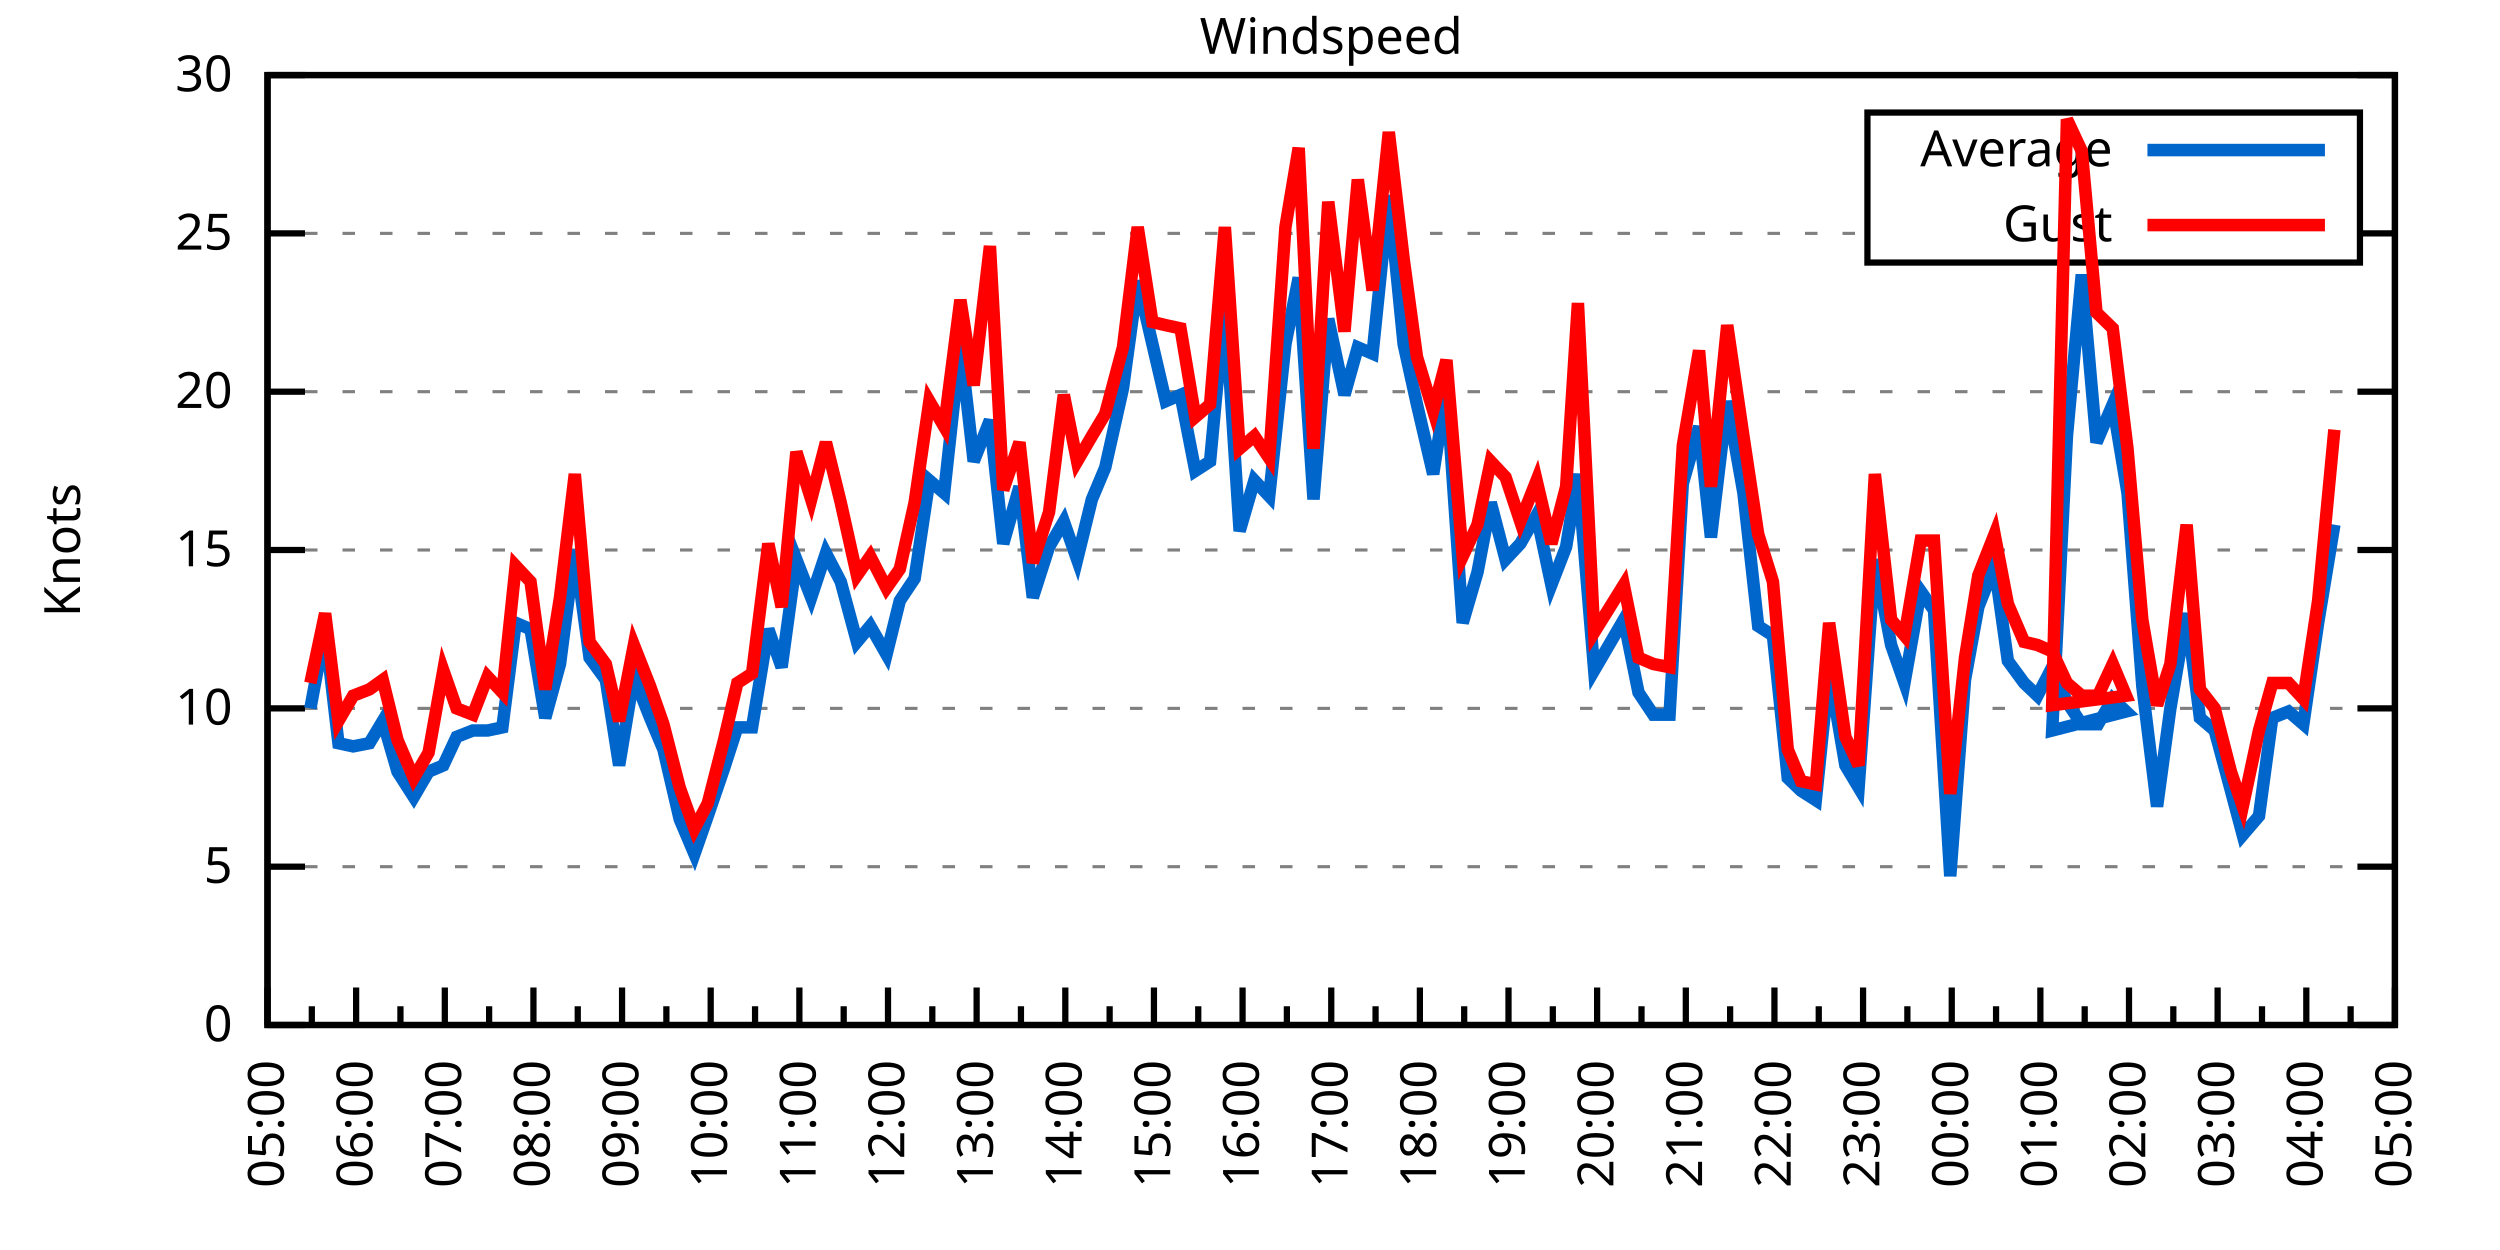
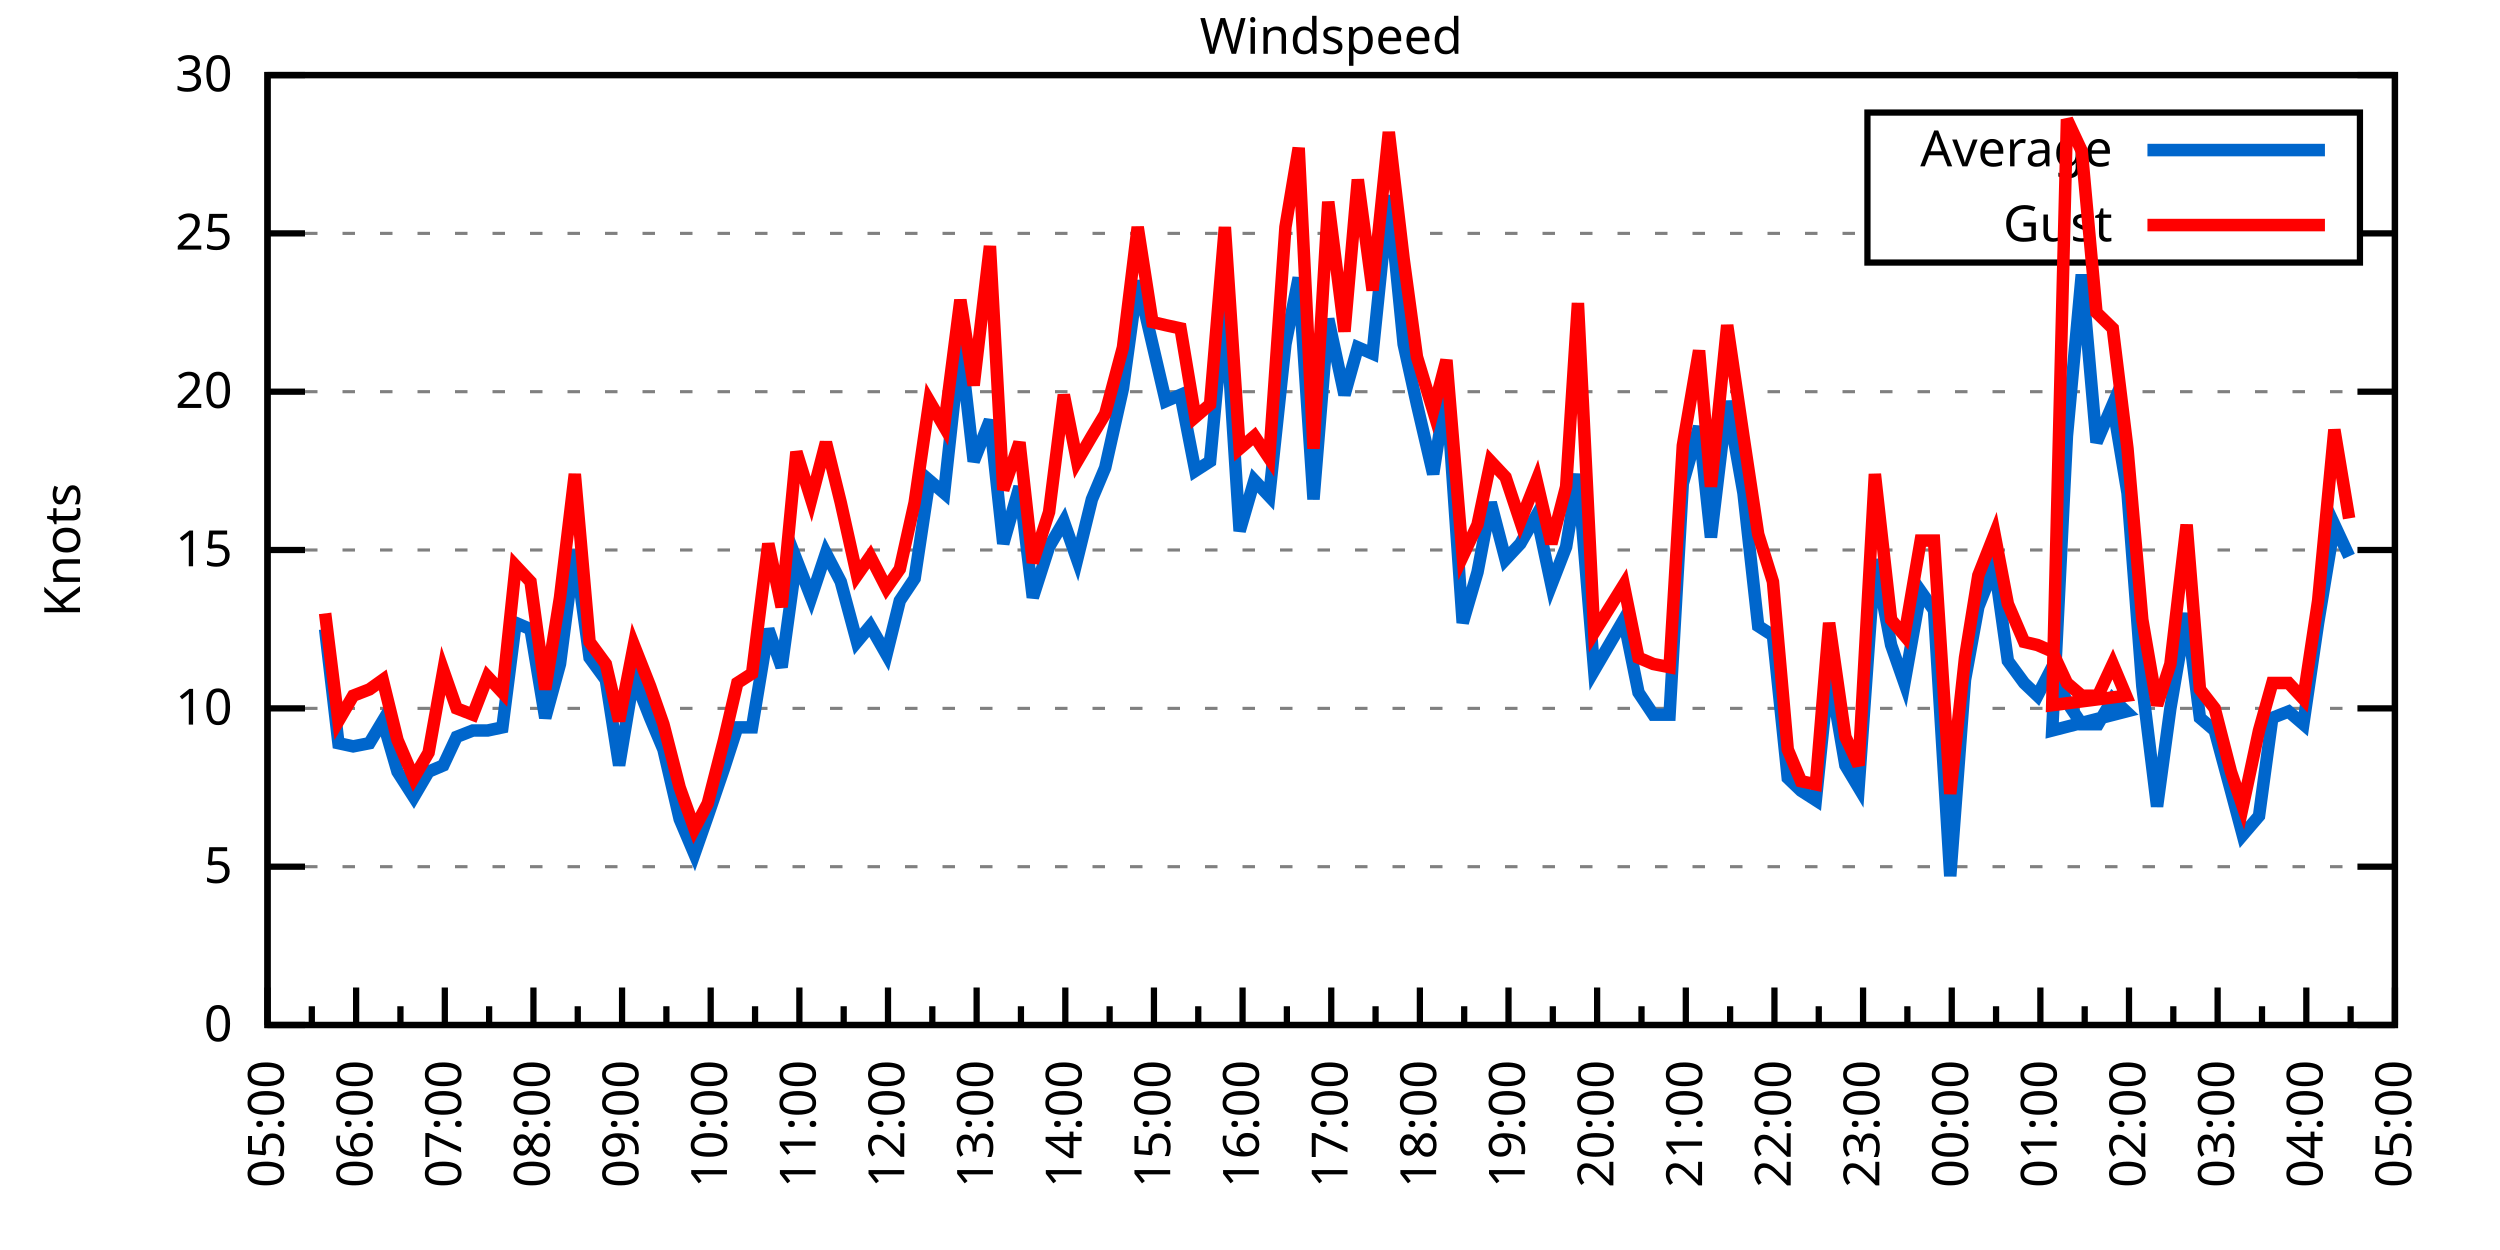
<svg xmlns="http://www.w3.org/2000/svg" xmlns:xlink="http://www.w3.org/1999/xlink" width="400" height="200" viewBox="0 0 400 200">
  <g id="gnuplot_canvas">
    <rect x="0" y="0" width="400" height="200" fill="none" />
    <defs>
      <circle id="gpDot" r="0.5" stroke-width="0.5" stroke="currentColor" />
      <path id="gpPt0" stroke-width="0.333" stroke="currentColor" d="M-1,0 h2 M0,-1 v2" />
      <path id="gpPt1" stroke-width="0.333" stroke="currentColor" d="M-1,-1 L1,1 M1,-1 L-1,1" />
      <path id="gpPt2" stroke-width="0.333" stroke="currentColor" d="M-1,0 L1,0 M0,-1 L0,1 M-1,-1 L1,1 M-1,1 L1,-1" />
      <rect id="gpPt3" stroke-width="0.333" stroke="currentColor" x="-1" y="-1" width="2" height="2" />
      <rect id="gpPt4" stroke-width="0.333" stroke="currentColor" fill="currentColor" x="-1" y="-1" width="2" height="2" />
      <circle id="gpPt5" stroke-width="0.333" stroke="currentColor" cx="0" cy="0" r="1" />
      <use xlink:href="#gpPt5" id="gpPt6" fill="currentColor" stroke="none" />
      <path id="gpPt7" stroke-width="0.333" stroke="currentColor" d="M0,-1.33 L-1.33,0.67 L1.33,0.67 z" />
      <use xlink:href="#gpPt7" id="gpPt8" fill="currentColor" stroke="none" />
      <use xlink:href="#gpPt7" id="gpPt9" stroke="currentColor" transform="rotate(180)" />
      <use xlink:href="#gpPt9" id="gpPt10" fill="currentColor" stroke="none" />
      <use xlink:href="#gpPt3" id="gpPt11" stroke="currentColor" transform="rotate(45)" />
      <use xlink:href="#gpPt11" id="gpPt12" fill="currentColor" stroke="none" />
      <path id="gpPt13" stroke-width="0.333" stroke="currentColor" d="M0,1.330 L1.265,0.411 L0.782,-1.067 L-0.782,-1.076 L-1.265,0.411 z" />
      <use xlink:href="#gpPt13" id="gpPt14" fill="currentColor" stroke="none" />
      <filter id="textbox" filterUnits="objectBoundingBox" x="0" y="0" height="1" width="1">
        <feFlood flood-color="white" flood-opacity="1" result="bgnd" />
        <feComposite in="SourceGraphic" in2="bgnd" operator="atop" />
      </filter>
      <filter id="greybox" filterUnits="objectBoundingBox" x="0" y="0" height="1" width="1">
        <feFlood flood-color="lightgrey" flood-opacity="1" result="grey" />
        <feComposite in="SourceGraphic" in2="grey" operator="atop" />
      </filter>
    </defs>
    <g fill="none" color="white" stroke="currentColor" stroke-width="1.00" stroke-linecap="butt" stroke-linejoin="miter">
</g>
    <g fill="none" color="black" stroke="currentColor" stroke-width="1.00" stroke-linecap="butt" stroke-linejoin="miter">
      <g stroke="none" shape-rendering="crispEdges">
        <polygon fill="rgb(255, 255, 255)" points="42.80,164.00 383.18,164.00 383.18,12.02 42.80,12.02 " />
      </g>
    </g>
    <g fill="none" color="black" stroke="currentColor" stroke-width="1.00" stroke-linecap="butt" stroke-linejoin="miter">
</g>
    <g fill="none" color="black" stroke="black" stroke-width="0.50" stroke-linecap="butt" stroke-linejoin="miter">
</g>
    <g fill="none" color="gray" stroke="currentColor" stroke-width="0.50" stroke-linecap="butt" stroke-linejoin="miter">
      <path stroke="gray" stroke-dasharray="2,4" class="gridline" d="M42.80,164.00 L383.19,164.00  " />
    </g>
    <g fill="none" color="gray" stroke="gray" stroke-width="1.00" stroke-linecap="butt" stroke-linejoin="miter">
</g>
    <g fill="none" color="black" stroke="currentColor" stroke-width="1.00" stroke-linecap="butt" stroke-linejoin="miter">
      <path stroke="black" d="M42.80,164.00 L48.80,164.00 M383.19,164.00 L377.19,164.00  " />
      <g transform="translate(37.20,166.60)" stroke="none" fill="black" font-family="Sans" font-size="8.00" text-anchor="end">
        <text>
          <tspan font-family="Sans"> 0</tspan>
        </text>
      </g>
    </g>
    <g fill="none" color="black" stroke="currentColor" stroke-width="1.00" stroke-linecap="butt" stroke-linejoin="miter">
</g>
    <g fill="none" color="black" stroke="black" stroke-width="0.50" stroke-linecap="butt" stroke-linejoin="miter">
</g>
    <g fill="none" color="gray" stroke="currentColor" stroke-width="0.50" stroke-linecap="butt" stroke-linejoin="miter">
      <path stroke="gray" stroke-dasharray="2,4" class="gridline" d="M42.80,138.67 L383.19,138.67  " />
    </g>
    <g fill="none" color="gray" stroke="gray" stroke-width="1.00" stroke-linecap="butt" stroke-linejoin="miter">
</g>
    <g fill="none" color="black" stroke="currentColor" stroke-width="1.00" stroke-linecap="butt" stroke-linejoin="miter">
      <path stroke="black" d="M42.80,138.67 L48.80,138.67 M383.19,138.67 L377.19,138.67  " />
      <g transform="translate(37.20,141.27)" stroke="none" fill="black" font-family="Sans" font-size="8.00" text-anchor="end">
        <text>
          <tspan font-family="Sans"> 5</tspan>
        </text>
      </g>
    </g>
    <g fill="none" color="black" stroke="currentColor" stroke-width="1.00" stroke-linecap="butt" stroke-linejoin="miter">
</g>
    <g fill="none" color="black" stroke="black" stroke-width="0.50" stroke-linecap="butt" stroke-linejoin="miter">
</g>
    <g fill="none" color="gray" stroke="currentColor" stroke-width="0.50" stroke-linecap="butt" stroke-linejoin="miter">
      <path stroke="gray" stroke-dasharray="2,4" class="gridline" d="M42.80,113.34 L383.19,113.34  " />
    </g>
    <g fill="none" color="gray" stroke="gray" stroke-width="1.00" stroke-linecap="butt" stroke-linejoin="miter">
</g>
    <g fill="none" color="black" stroke="currentColor" stroke-width="1.00" stroke-linecap="butt" stroke-linejoin="miter">
      <path stroke="black" d="M42.80,113.34 L48.80,113.34 M383.19,113.34 L377.19,113.34  " />
      <g transform="translate(37.20,115.94)" stroke="none" fill="black" font-family="Sans" font-size="8.00" text-anchor="end">
        <text>
          <tspan font-family="Sans"> 10</tspan>
        </text>
      </g>
    </g>
    <g fill="none" color="black" stroke="currentColor" stroke-width="1.00" stroke-linecap="butt" stroke-linejoin="miter">
</g>
    <g fill="none" color="black" stroke="black" stroke-width="0.50" stroke-linecap="butt" stroke-linejoin="miter">
</g>
    <g fill="none" color="gray" stroke="currentColor" stroke-width="0.50" stroke-linecap="butt" stroke-linejoin="miter">
      <path stroke="gray" stroke-dasharray="2,4" class="gridline" d="M42.80,88.00 L383.19,88.00  " />
    </g>
    <g fill="none" color="gray" stroke="gray" stroke-width="1.00" stroke-linecap="butt" stroke-linejoin="miter">
</g>
    <g fill="none" color="black" stroke="currentColor" stroke-width="1.00" stroke-linecap="butt" stroke-linejoin="miter">
      <path stroke="black" d="M42.80,88.00 L48.80,88.00 M383.19,88.00 L377.19,88.00  " />
      <g transform="translate(37.20,90.60)" stroke="none" fill="black" font-family="Sans" font-size="8.00" text-anchor="end">
        <text>
          <tspan font-family="Sans"> 15</tspan>
        </text>
      </g>
    </g>
    <g fill="none" color="black" stroke="currentColor" stroke-width="1.00" stroke-linecap="butt" stroke-linejoin="miter">
</g>
    <g fill="none" color="black" stroke="black" stroke-width="0.50" stroke-linecap="butt" stroke-linejoin="miter">
</g>
    <g fill="none" color="gray" stroke="currentColor" stroke-width="0.50" stroke-linecap="butt" stroke-linejoin="miter">
      <path stroke="gray" stroke-dasharray="2,4" class="gridline" d="M42.80,62.67 L383.19,62.67  " />
    </g>
    <g fill="none" color="gray" stroke="gray" stroke-width="1.00" stroke-linecap="butt" stroke-linejoin="miter">
</g>
    <g fill="none" color="black" stroke="currentColor" stroke-width="1.00" stroke-linecap="butt" stroke-linejoin="miter">
      <path stroke="black" d="M42.80,62.67 L48.80,62.67 M383.19,62.67 L377.19,62.67  " />
      <g transform="translate(37.20,65.27)" stroke="none" fill="black" font-family="Sans" font-size="8.00" text-anchor="end">
        <text>
          <tspan font-family="Sans"> 20</tspan>
        </text>
      </g>
    </g>
    <g fill="none" color="black" stroke="currentColor" stroke-width="1.00" stroke-linecap="butt" stroke-linejoin="miter">
</g>
    <g fill="none" color="black" stroke="black" stroke-width="0.50" stroke-linecap="butt" stroke-linejoin="miter">
</g>
    <g fill="none" color="gray" stroke="currentColor" stroke-width="0.50" stroke-linecap="butt" stroke-linejoin="miter">
      <path stroke="gray" stroke-dasharray="2,4" class="gridline" d="M42.80,37.34 L298.79,37.34 M377.59,37.34 L383.19,37.34  " />
    </g>
    <g fill="none" color="gray" stroke="gray" stroke-width="1.00" stroke-linecap="butt" stroke-linejoin="miter">
</g>
    <g fill="none" color="black" stroke="currentColor" stroke-width="1.00" stroke-linecap="butt" stroke-linejoin="miter">
      <path stroke="black" d="M42.80,37.34 L48.80,37.34 M383.19,37.34 L377.19,37.34  " />
      <g transform="translate(37.20,39.94)" stroke="none" fill="black" font-family="Sans" font-size="8.00" text-anchor="end">
        <text>
          <tspan font-family="Sans"> 25</tspan>
        </text>
      </g>
    </g>
    <g fill="none" color="black" stroke="currentColor" stroke-width="1.00" stroke-linecap="butt" stroke-linejoin="miter">
</g>
    <g fill="none" color="black" stroke="black" stroke-width="0.50" stroke-linecap="butt" stroke-linejoin="miter">
</g>
    <g fill="none" color="gray" stroke="currentColor" stroke-width="0.50" stroke-linecap="butt" stroke-linejoin="miter">
      <path stroke="gray" stroke-dasharray="2,4" class="gridline" d="M42.80,12.01 L383.19,12.01  " />
    </g>
    <g fill="none" color="gray" stroke="gray" stroke-width="1.00" stroke-linecap="butt" stroke-linejoin="miter">
</g>
    <g fill="none" color="black" stroke="currentColor" stroke-width="1.00" stroke-linecap="butt" stroke-linejoin="miter">
      <path stroke="black" d="M42.80,12.01 L48.80,12.01 M383.19,12.01 L377.19,12.01  " />
      <g transform="translate(37.20,14.61)" stroke="none" fill="black" font-family="Sans" font-size="8.00" text-anchor="end">
        <text>
          <tspan font-family="Sans"> 30</tspan>
        </text>
      </g>
    </g>
    <g fill="none" color="black" stroke="currentColor" stroke-width="1.00" stroke-linecap="butt" stroke-linejoin="miter">
      <path stroke="black" d="M42.80,164.00 L42.80,158.00  " />
      <g transform="translate(45.40,169.60) rotate(270)" stroke="none" fill="black" font-family="Sans" font-size="8.00" text-anchor="end">
        <text>
          <tspan font-family="Sans">05:00</tspan>
        </text>
      </g>
    </g>
    <g fill="none" color="black" stroke="currentColor" stroke-width="1.00" stroke-linecap="butt" stroke-linejoin="miter">
      <path stroke="black" d="M49.89,164.00 L49.89,161.00 M56.98,164.00 L56.98,158.00  " />
      <g transform="translate(59.58,169.60) rotate(270)" stroke="none" fill="black" font-family="Sans" font-size="8.00" text-anchor="end">
        <text>
          <tspan font-family="Sans">06:00</tspan>
        </text>
      </g>
    </g>
    <g fill="none" color="black" stroke="currentColor" stroke-width="1.00" stroke-linecap="butt" stroke-linejoin="miter">
      <path stroke="black" d="M64.07,164.00 L64.07,161.00 M71.17,164.00 L71.17,158.00  " />
      <g transform="translate(73.77,169.60) rotate(270)" stroke="none" fill="black" font-family="Sans" font-size="8.00" text-anchor="end">
        <text>
          <tspan font-family="Sans">07:00</tspan>
        </text>
      </g>
    </g>
    <g fill="none" color="black" stroke="currentColor" stroke-width="1.00" stroke-linecap="butt" stroke-linejoin="miter">
      <path stroke="black" d="M78.26,164.00 L78.26,161.00 M85.35,164.00 L85.35,158.00  " />
      <g transform="translate(87.95,169.60) rotate(270)" stroke="none" fill="black" font-family="Sans" font-size="8.00" text-anchor="end">
        <text>
          <tspan font-family="Sans">08:00</tspan>
        </text>
      </g>
    </g>
    <g fill="none" color="black" stroke="currentColor" stroke-width="1.00" stroke-linecap="butt" stroke-linejoin="miter">
      <path stroke="black" d="M92.44,164.00 L92.44,161.00 M99.53,164.00 L99.53,158.00  " />
      <g transform="translate(102.13,169.60) rotate(270)" stroke="none" fill="black" font-family="Sans" font-size="8.00" text-anchor="end">
        <text>
          <tspan font-family="Sans">09:00</tspan>
        </text>
      </g>
    </g>
    <g fill="none" color="black" stroke="currentColor" stroke-width="1.00" stroke-linecap="butt" stroke-linejoin="miter">
      <path stroke="black" d="M106.62,164.00 L106.62,161.00 M113.71,164.00 L113.71,158.00  " />
      <g transform="translate(116.31,169.60) rotate(270)" stroke="none" fill="black" font-family="Sans" font-size="8.00" text-anchor="end">
        <text>
          <tspan font-family="Sans">10:00</tspan>
        </text>
      </g>
    </g>
    <g fill="none" color="black" stroke="currentColor" stroke-width="1.00" stroke-linecap="butt" stroke-linejoin="miter">
      <path stroke="black" d="M120.81,164.00 L120.81,161.00 M127.90,164.00 L127.90,158.00  " />
      <g transform="translate(130.50,169.60) rotate(270)" stroke="none" fill="black" font-family="Sans" font-size="8.00" text-anchor="end">
        <text>
          <tspan font-family="Sans">11:00</tspan>
        </text>
      </g>
    </g>
    <g fill="none" color="black" stroke="currentColor" stroke-width="1.00" stroke-linecap="butt" stroke-linejoin="miter">
      <path stroke="black" d="M134.99,164.00 L134.99,161.00 M142.08,164.00 L142.08,158.00  " />
      <g transform="translate(144.68,169.60) rotate(270)" stroke="none" fill="black" font-family="Sans" font-size="8.00" text-anchor="end">
        <text>
          <tspan font-family="Sans">12:00</tspan>
        </text>
      </g>
    </g>
    <g fill="none" color="black" stroke="currentColor" stroke-width="1.00" stroke-linecap="butt" stroke-linejoin="miter">
      <path stroke="black" d="M149.17,164.00 L149.17,161.00 M156.26,164.00 L156.26,158.00  " />
      <g transform="translate(158.86,169.60) rotate(270)" stroke="none" fill="black" font-family="Sans" font-size="8.00" text-anchor="end">
        <text>
          <tspan font-family="Sans">13:00</tspan>
        </text>
      </g>
    </g>
    <g fill="none" color="black" stroke="currentColor" stroke-width="1.00" stroke-linecap="butt" stroke-linejoin="miter">
      <path stroke="black" d="M163.35,164.00 L163.35,161.00 M170.45,164.00 L170.45,158.00  " />
      <g transform="translate(173.05,169.60) rotate(270)" stroke="none" fill="black" font-family="Sans" font-size="8.00" text-anchor="end">
        <text>
          <tspan font-family="Sans">14:00</tspan>
        </text>
      </g>
    </g>
    <g fill="none" color="black" stroke="currentColor" stroke-width="1.00" stroke-linecap="butt" stroke-linejoin="miter">
      <path stroke="black" d="M177.54,164.00 L177.54,161.00 M184.63,164.00 L184.63,158.00  " />
      <g transform="translate(187.23,169.60) rotate(270)" stroke="none" fill="black" font-family="Sans" font-size="8.00" text-anchor="end">
        <text>
          <tspan font-family="Sans">15:00</tspan>
        </text>
      </g>
    </g>
    <g fill="none" color="black" stroke="currentColor" stroke-width="1.00" stroke-linecap="butt" stroke-linejoin="miter">
      <path stroke="black" d="M191.72,164.00 L191.72,161.00 M198.81,164.00 L198.81,158.00  " />
      <g transform="translate(201.41,169.60) rotate(270)" stroke="none" fill="black" font-family="Sans" font-size="8.00" text-anchor="end">
        <text>
          <tspan font-family="Sans">16:00</tspan>
        </text>
      </g>
    </g>
    <g fill="none" color="black" stroke="currentColor" stroke-width="1.00" stroke-linecap="butt" stroke-linejoin="miter">
      <path stroke="black" d="M205.90,164.00 L205.90,161.00 M213.00,164.00 L213.00,158.00  " />
      <g transform="translate(215.60,169.60) rotate(270)" stroke="none" fill="black" font-family="Sans" font-size="8.00" text-anchor="end">
        <text>
          <tspan font-family="Sans">17:00</tspan>
        </text>
      </g>
    </g>
    <g fill="none" color="black" stroke="currentColor" stroke-width="1.00" stroke-linecap="butt" stroke-linejoin="miter">
      <path stroke="black" d="M220.09,164.00 L220.09,161.00 M227.18,164.00 L227.18,158.00  " />
      <g transform="translate(229.78,169.60) rotate(270)" stroke="none" fill="black" font-family="Sans" font-size="8.00" text-anchor="end">
        <text>
          <tspan font-family="Sans">18:00</tspan>
        </text>
      </g>
    </g>
    <g fill="none" color="black" stroke="currentColor" stroke-width="1.00" stroke-linecap="butt" stroke-linejoin="miter">
      <path stroke="black" d="M234.27,164.00 L234.27,161.00 M241.36,164.00 L241.36,158.00  " />
      <g transform="translate(243.96,169.60) rotate(270)" stroke="none" fill="black" font-family="Sans" font-size="8.00" text-anchor="end">
        <text>
          <tspan font-family="Sans">19:00</tspan>
        </text>
      </g>
    </g>
    <g fill="none" color="black" stroke="currentColor" stroke-width="1.00" stroke-linecap="butt" stroke-linejoin="miter">
      <path stroke="black" d="M248.45,164.00 L248.45,161.00 M255.54,164.00 L255.54,158.00  " />
      <g transform="translate(258.14,169.60) rotate(270)" stroke="none" fill="black" font-family="Sans" font-size="8.00" text-anchor="end">
        <text>
          <tspan font-family="Sans">20:00</tspan>
        </text>
      </g>
    </g>
    <g fill="none" color="black" stroke="currentColor" stroke-width="1.00" stroke-linecap="butt" stroke-linejoin="miter">
      <path stroke="black" d="M262.64,164.00 L262.64,161.00 M269.73,164.00 L269.73,158.00  " />
      <g transform="translate(272.33,169.60) rotate(270)" stroke="none" fill="black" font-family="Sans" font-size="8.00" text-anchor="end">
        <text>
          <tspan font-family="Sans">21:00</tspan>
        </text>
      </g>
    </g>
    <g fill="none" color="black" stroke="currentColor" stroke-width="1.00" stroke-linecap="butt" stroke-linejoin="miter">
      <path stroke="black" d="M276.82,164.00 L276.82,161.00 M283.91,164.00 L283.91,158.00  " />
      <g transform="translate(286.51,169.60) rotate(270)" stroke="none" fill="black" font-family="Sans" font-size="8.00" text-anchor="end">
        <text>
          <tspan font-family="Sans">22:00</tspan>
        </text>
      </g>
    </g>
    <g fill="none" color="black" stroke="currentColor" stroke-width="1.00" stroke-linecap="butt" stroke-linejoin="miter">
      <path stroke="black" d="M291.00,164.00 L291.00,161.00 M298.09,164.00 L298.09,158.00  " />
      <g transform="translate(300.69,169.60) rotate(270)" stroke="none" fill="black" font-family="Sans" font-size="8.00" text-anchor="end">
        <text>
          <tspan font-family="Sans">23:00</tspan>
        </text>
      </g>
    </g>
    <g fill="none" color="black" stroke="currentColor" stroke-width="1.00" stroke-linecap="butt" stroke-linejoin="miter">
      <path stroke="black" d="M305.18,164.00 L305.18,161.00 M312.28,164.00 L312.28,158.00  " />
      <g transform="translate(314.88,169.60) rotate(270)" stroke="none" fill="black" font-family="Sans" font-size="8.00" text-anchor="end">
        <text>
          <tspan font-family="Sans">00:00</tspan>
        </text>
      </g>
    </g>
    <g fill="none" color="black" stroke="currentColor" stroke-width="1.00" stroke-linecap="butt" stroke-linejoin="miter">
      <path stroke="black" d="M319.37,164.00 L319.37,161.00 M326.46,164.00 L326.46,158.00  " />
      <g transform="translate(329.06,169.60) rotate(270)" stroke="none" fill="black" font-family="Sans" font-size="8.00" text-anchor="end">
        <text>
          <tspan font-family="Sans">01:00</tspan>
        </text>
      </g>
    </g>
    <g fill="none" color="black" stroke="currentColor" stroke-width="1.00" stroke-linecap="butt" stroke-linejoin="miter">
      <path stroke="black" d="M333.55,164.00 L333.55,161.00 M340.64,164.00 L340.64,158.00  " />
      <g transform="translate(343.24,169.60) rotate(270)" stroke="none" fill="black" font-family="Sans" font-size="8.00" text-anchor="end">
        <text>
          <tspan font-family="Sans">02:00</tspan>
        </text>
      </g>
    </g>
    <g fill="none" color="black" stroke="currentColor" stroke-width="1.00" stroke-linecap="butt" stroke-linejoin="miter">
      <path stroke="black" d="M347.73,164.00 L347.73,161.00 M354.82,164.00 L354.82,158.00  " />
      <g transform="translate(357.42,169.60) rotate(270)" stroke="none" fill="black" font-family="Sans" font-size="8.00" text-anchor="end">
        <text>
          <tspan font-family="Sans">03:00</tspan>
        </text>
      </g>
    </g>
    <g fill="none" color="black" stroke="currentColor" stroke-width="1.00" stroke-linecap="butt" stroke-linejoin="miter">
      <path stroke="black" d="M361.92,164.00 L361.92,161.00 M369.01,164.00 L369.01,158.00  " />
      <g transform="translate(371.61,169.60) rotate(270)" stroke="none" fill="black" font-family="Sans" font-size="8.00" text-anchor="end">
        <text>
          <tspan font-family="Sans">04:00</tspan>
        </text>
      </g>
    </g>
    <g fill="none" color="black" stroke="currentColor" stroke-width="1.00" stroke-linecap="butt" stroke-linejoin="miter">
      <path stroke="black" d="M376.10,164.00 L376.10,161.00 M383.19,164.00 L383.19,158.00  " />
      <g transform="translate(385.79,169.60) rotate(270)" stroke="none" fill="black" font-family="Sans" font-size="8.00" text-anchor="end">
        <text>
          <tspan font-family="Sans">05:00</tspan>
        </text>
      </g>
    </g>
    <g fill="none" color="black" stroke="currentColor" stroke-width="1.00" stroke-linecap="butt" stroke-linejoin="miter">
</g>
    <g fill="none" color="black" stroke="currentColor" stroke-width="1.00" stroke-linecap="butt" stroke-linejoin="miter">
      <path stroke="black" d="M42.80,12.01 L42.80,164.00 L383.19,164.00 L383.19,12.01 L42.80,12.01 Z  " />
    </g>
    <g fill="none" color="black" stroke="currentColor" stroke-width="1.00" stroke-linecap="butt" stroke-linejoin="miter">
      <g transform="translate(12.80,88.01) rotate(270)" stroke="none" fill="black" font-family="Sans" font-size="8.00" text-anchor="middle">
        <text>
          <tspan font-family="Sans">Knots</tspan>
        </text>
      </g>
    </g>
    <g fill="none" color="black" stroke="currentColor" stroke-width="1.00" stroke-linecap="butt" stroke-linejoin="miter">
</g>
    <g fill="none" color="black" stroke="currentColor" stroke-width="1.00" stroke-linecap="butt" stroke-linejoin="miter">
      <path stroke="black" d="M298.79,42.01 L298.79,18.01 L377.59,18.01 L377.59,42.01 L298.79,42.01 Z  " />
    </g>
    <g id="Windspeed_plot_1">
      <g fill="none" color="white" stroke="black" stroke-width="2.00" stroke-linecap="butt" stroke-linejoin="miter">
</g>
      <g fill="none" color="black" stroke="currentColor" stroke-width="2.00" stroke-linecap="butt" stroke-linejoin="miter">
        <g transform="translate(337.99,26.61)" stroke="none" fill="black" font-family="Sans" font-size="8.00" text-anchor="end">
          <text>
            <tspan font-family="Sans">Average</tspan>
          </text>
        </g>
      </g>
      <g fill="none" color="black" stroke="currentColor" stroke-width="2.00" stroke-linecap="butt" stroke-linejoin="miter">
-         <path stroke="rgb(  0, 102, 204)" d="M343.59,24.01 L371.99,24.01 M49.66,113.34 L52.02,100.67 L54.15,118.91 L56.51,119.42 L59.11,118.91 L61.24,115.36   L63.60,123.47 L66.20,127.52 L68.57,123.47 L70.93,122.46 L73.06,117.90 L75.66,116.88 L78.02,116.88 L80.38,116.38   L82.51,99.66 L84.88,100.67 L87.24,114.86 L89.60,106.24 L91.97,88.00 L94.33,105.23 L96.93,108.78 L99.06,122.46   L101.42,108.27 L104.02,114.86 L106.15,119.92 L108.75,131.07 L111.11,136.64 L113.24,130.56 L115.84,122.96 L117.97,116.38   L120.33,116.38 L122.93,100.67 L125.06,106.75 L127.42,89.52 L129.79,95.60 L132.15,88.51 L134.52,93.07 L137.12,102.70   L139.24,100.16 L141.84,104.72 L143.97,96.11 L146.34,92.56 L148.70,76.86 L151.06,78.89 L153.66,55.07 L155.79,73.82   L158.39,67.23 L160.52,86.99 L163.12,77.87 L165.25,95.60 L167.85,87.50 L170.21,83.45 L172.34,89.52 L174.70,79.90   L176.83,74.83 L179.67,62.17 L182.03,44.94 L184.39,55.07 L186.52,64.19 L188.88,63.18 L191.25,75.34 L193.61,73.82   L195.98,48.49 L198.34,84.97 L200.70,76.86 L203.07,79.39 L205.67,55.07 L207.79,44.43 L210.16,79.90 L212.52,51.02   L215.12,63.18 L217.25,55.58 L219.61,56.59 L222.21,31.26 L224.58,55.07 L226.71,64.70 L229.31,75.85 L231.43,62.17   L234.03,99.66 L236.40,91.55 L238.52,80.41 L240.89,89.52 L243.25,86.99 L245.85,82.43 L248.22,93.58 L250.58,87.50   L252.47,75.85 L255.07,107.26 L259.80,99.15 L262.16,110.80 L264.53,114.35 L267.13,114.35 L269.25,77.37 L271.85,68.25   L273.75,85.98 L276.35,64.19 L278.95,78.89 L281.31,100.16 L283.67,101.68 L286.04,124.48 L288.16,126.51 L290.53,128.03   L292.66,107.26 L295.26,122.46 L297.38,126.00 L299.98,89.52 L302.58,103.20 L304.71,109.28 L307.31,94.59 L309.44,97.63   L312.04,140.19 L314.40,108.78 L316.53,97.12 L319.13,90.54 L321.26,105.74 L323.86,109.28 L325.99,111.31 L328.35,106.75   L330.71,112.32 L333.08,115.87 L335.68,115.87 L338.04,111.82 L340.17,113.84 L328.35,116.88 L330.71,69.77 L333.08,43.93   L335.44,70.78 L338.04,64.70 L340.40,78.89 L342.77,109.79 L345.13,129.04 L347.26,113.34 L349.86,98.14 L351.99,114.86   L354.35,116.88 L356.95,126.51 L358.84,133.60 L361.44,130.56 L363.57,114.86 L366.17,113.84 L368.53,115.87 L370.90,99.66   L373.50,83.95  " />
+         <path stroke="rgb(  0, 102, 204)" d="M343.59,24.01 L371.99,24.01 M52.02,100.67 L54.15,118.91 L56.51,119.42 L59.11,118.91 L61.24,115.36 L63.60,123.47   L66.20,127.52 L68.57,123.47 L70.93,122.46 L73.06,117.90 L75.66,116.88 L78.02,116.88 L80.38,116.38 L82.51,99.66   L84.88,100.67 L87.24,114.86 L89.60,106.24 L91.97,88.00 L94.33,105.23 L96.93,108.78 L99.06,122.46 L101.42,108.27   L104.02,114.86 L106.15,119.92 L108.75,131.07 L111.11,136.64 L113.24,130.56 L115.84,122.96 L117.97,116.38 L120.33,116.38   L122.93,100.67 L125.06,106.75 L127.42,89.52 L129.79,95.60 L132.15,88.51 L134.52,93.07 L137.12,102.70 L139.24,100.16   L141.84,104.72 L143.97,96.11 L146.34,92.56 L148.70,76.86 L151.06,78.89 L153.66,55.07 L155.79,73.82 L158.39,67.23   L160.52,86.99 L163.12,77.87 L165.25,95.60 L167.85,87.50 L170.21,83.45 L172.34,89.52 L174.70,79.90 L176.83,74.83   L179.67,62.17 L182.03,44.94 L184.39,55.07 L186.52,64.19 L188.88,63.18 L191.25,75.34 L193.61,73.82 L195.98,48.49   L198.34,84.97 L200.70,76.86 L203.07,79.39 L205.67,55.07 L207.79,44.43 L210.16,79.90 L212.52,51.02 L215.12,63.18   L217.25,55.58 L219.61,56.59 L222.21,31.26 L224.58,55.07 L226.71,64.70 L229.31,75.85 L231.43,62.17 L234.03,99.66   L236.40,91.55 L238.52,80.41 L240.89,89.52 L243.25,86.99 L245.85,82.43 L248.22,93.58 L250.58,87.50 L252.47,75.85   L255.07,107.26 L259.80,99.15 L262.16,110.80 L264.53,114.35 L267.13,114.35 L269.25,77.37 L271.85,68.25 L273.75,85.98   L276.35,64.19 L278.95,78.89 L281.31,100.16 L283.67,101.68 L286.04,124.48 L288.16,126.51 L290.53,128.03 L292.66,107.26   L295.26,122.46 L297.38,126.00 L299.98,89.52 L302.58,103.20 L304.71,109.28 L307.31,94.59 L309.44,97.63 L312.04,140.19   L314.40,108.78 L316.53,97.12 L319.13,90.54 L321.26,105.74 L323.86,109.28 L325.99,111.31 L328.35,106.75 L330.71,112.32   L333.08,115.87 L335.68,115.87 L338.04,111.82 L340.17,113.84 L328.35,116.88 L330.71,69.77 L333.08,43.93 L335.44,70.78   L338.04,64.70 L340.40,78.89 L342.77,109.79 L345.13,129.04 L347.26,113.34 L349.86,98.14 L351.99,114.86 L354.35,116.88   L356.95,126.51 L358.84,133.60 L361.44,130.56 L363.57,114.86 L366.17,113.84 L368.53,115.87 L370.90,99.66 L373.50,83.95   L375.86,89.02  " />
      </g>
    </g>
    <g id="Windspeed_plot_2">
      <g fill="none" color="black" stroke="currentColor" stroke-width="2.00" stroke-linecap="butt" stroke-linejoin="miter">
        <g transform="translate(337.99,38.61)" stroke="none" fill="black" font-family="Sans" font-size="8.00" text-anchor="end">
          <text>
            <tspan font-family="Sans">Gust</tspan>
          </text>
        </g>
      </g>
      <g fill="none" color="black" stroke="currentColor" stroke-width="2.00" stroke-linecap="butt" stroke-linejoin="miter">
-         <path stroke="rgb(255,   0,   0)" d="M343.59,36.01 L371.99,36.01 M49.66,109.28 L52.02,98.14 L54.15,115.36 L56.51,111.31 L59.11,110.30 L61.24,108.78   L63.60,118.40 L66.20,124.48 L68.57,120.43 L70.93,107.26 L73.06,113.34 L75.66,114.35 L78.02,108.27 L80.38,110.80   L82.51,90.54 L84.88,93.07 L87.24,110.30 L89.60,95.60 L91.97,75.85 L94.33,102.70 L96.93,106.24 L99.06,115.36   L101.42,103.20 L104.02,109.79 L106.15,115.87 L108.75,126.00 L111.11,132.59 L113.24,128.54 L115.84,118.40 L117.97,109.28   L120.33,107.76 L122.93,86.99 L125.06,97.12 L127.42,72.30 L129.79,79.90 L132.15,70.78 L134.52,80.41 L137.12,92.06   L139.24,89.02 L141.84,94.08 L143.97,91.04 L146.34,80.41 L148.70,64.19 L151.06,68.25 L153.66,47.98 L155.79,61.66   L158.39,39.37 L160.52,78.38 L163.12,70.78 L165.25,90.03 L167.85,81.93 L170.21,63.18 L172.34,73.82 L174.70,69.77   L176.83,66.22 L179.67,55.58 L182.03,36.33 L184.39,51.53 L186.52,52.03 L188.88,52.54 L191.25,66.73 L193.61,64.70   L195.98,36.33 L198.34,71.79 L200.70,69.77 L203.07,73.31 L205.67,36.33 L207.79,23.66 L210.16,71.79 L212.52,32.28   L215.12,53.05 L217.25,28.73 L219.61,46.46 L222.21,21.13 L224.58,41.39 L226.71,57.10 L229.31,65.71 L231.43,57.61   L234.03,89.02 L236.40,83.95 L238.52,73.82 L240.89,76.35 L243.25,83.45 L245.85,76.86 L248.22,86.99 L250.58,77.87   L252.47,48.49 L255.07,101.18 L259.80,93.58 L262.16,105.23 L264.53,106.24 L267.13,106.75 L269.25,71.29 L271.85,56.09   L273.75,77.87 L276.35,52.03 L278.95,69.77 L281.31,85.47 L283.67,93.07 L286.04,119.92 L288.16,124.99 L290.53,125.50   L292.66,99.66 L295.26,117.90 L297.38,122.46 L299.98,75.85 L302.58,99.15 L304.71,101.68 L307.31,86.49 L309.44,86.49   L312.04,127.02 L314.40,105.23 L316.53,92.06 L319.13,85.47 L321.26,96.62 L323.86,102.70 L325.99,103.20 L328.35,104.22   L330.71,109.28 L333.08,111.31 L335.68,111.31 L338.04,106.24 L340.17,111.31 L328.35,112.83 L330.71,19.10 L333.08,24.17   L335.44,50.01 L338.04,52.54 L340.40,71.79 L342.77,99.15 L345.13,112.83 L347.26,106.24 L349.86,83.95 L351.99,110.30   L354.35,113.34 L356.95,123.47 L358.84,129.04 L361.44,116.88 L363.57,109.28 L366.17,109.28 L368.53,111.82 L370.90,96.11   L373.50,68.75  " />
+         <path stroke="rgb(255,   0,   0)" d="M343.59,36.01 L371.99,36.01 M52.02,98.14 L54.15,115.36 L56.51,111.31 L59.11,110.30 L61.24,108.78 L63.60,118.40   L66.20,124.48 L68.57,120.43 L70.93,107.26 L73.06,113.34 L75.66,114.35 L78.02,108.27 L80.38,110.80 L82.51,90.54   L84.88,93.07 L87.24,110.30 L89.60,95.60 L91.97,75.85 L94.33,102.70 L96.93,106.24 L99.06,115.36 L101.42,103.20   L104.02,109.79 L106.15,115.87 L108.75,126.00 L111.11,132.59 L113.24,128.54 L115.84,118.40 L117.97,109.28 L120.33,107.76   L122.93,86.99 L125.06,97.12 L127.42,72.30 L129.79,79.90 L132.15,70.78 L134.52,80.41 L137.12,92.06 L139.24,89.02   L141.84,94.08 L143.97,91.04 L146.34,80.41 L148.70,64.19 L151.06,68.25 L153.66,47.98 L155.79,61.66 L158.39,39.37   L160.52,78.38 L163.12,70.78 L165.25,90.03 L167.85,81.93 L170.21,63.18 L172.34,73.82 L174.70,69.77 L176.83,66.22   L179.67,55.58 L182.03,36.33 L184.39,51.53 L186.52,52.03 L188.88,52.54 L191.25,66.73 L193.61,64.70 L195.98,36.33   L198.34,71.79 L200.70,69.77 L203.07,73.31 L205.67,36.33 L207.79,23.66 L210.16,71.79 L212.52,32.28 L215.12,53.05   L217.25,28.73 L219.61,46.46 L222.21,21.13 L224.58,41.39 L226.71,57.10 L229.31,65.71 L231.43,57.61 L234.03,89.02   L236.40,83.95 L238.52,73.82 L240.89,76.35 L243.25,83.45 L245.85,76.86 L248.22,86.99 L250.58,77.87 L252.47,48.49   L255.07,101.18 L259.80,93.58 L262.16,105.23 L264.53,106.24 L267.13,106.75 L269.25,71.29 L271.85,56.09 L273.75,77.87   L276.35,52.03 L278.95,69.77 L281.31,85.47 L283.67,93.07 L286.04,119.92 L288.16,124.99 L290.53,125.50 L292.66,99.66   L295.26,117.90 L297.38,122.46 L299.98,75.85 L302.58,99.15 L304.71,101.68 L307.31,86.49 L309.44,86.49 L312.04,127.02   L314.40,105.23 L316.53,92.06 L319.13,85.47 L321.26,96.62 L323.86,102.70 L325.99,103.20 L328.35,104.22 L330.71,109.28   L333.08,111.31 L335.68,111.31 L338.04,106.24 L340.17,111.31 L328.35,112.83 L330.71,19.10 L333.08,24.17 L335.44,50.01   L338.04,52.54 L340.40,71.79 L342.77,99.15 L345.13,112.83 L347.26,106.24 L349.86,83.95 L351.99,110.30 L354.35,113.34   L356.95,123.47 L358.84,129.04 L361.44,116.88 L363.57,109.28 L366.17,109.28 L368.53,111.82 L370.90,96.11 L373.50,68.75   L375.86,82.94  " />
      </g>
    </g>
    <g fill="none" color="black" stroke="currentColor" stroke-width="2.00" stroke-linecap="butt" stroke-linejoin="miter">
</g>
    <g fill="none" color="black" stroke="black" stroke-width="1.00" stroke-linecap="butt" stroke-linejoin="miter">
</g>
    <g fill="none" color="black" stroke="currentColor" stroke-width="1.00" stroke-linecap="butt" stroke-linejoin="miter">
      <path stroke="black" d="M42.80,12.01 L42.80,164.00 L383.19,164.00 L383.19,12.01 L42.80,12.01 Z  " />
    </g>
    <g fill="none" color="black" stroke="currentColor" stroke-width="1.00" stroke-linecap="butt" stroke-linejoin="miter">
      <g transform="translate(212.99,8.61)" stroke="none" fill="black" font-family="Sans" font-size="8.00" text-anchor="middle">
        <text>
          <tspan font-family="Sans">Windspeed</tspan>
        </text>
      </g>
    </g>
    <g fill="none" color="black" stroke="currentColor" stroke-width="1.00" stroke-linecap="butt" stroke-linejoin="miter">
</g>
  </g>
</svg>
